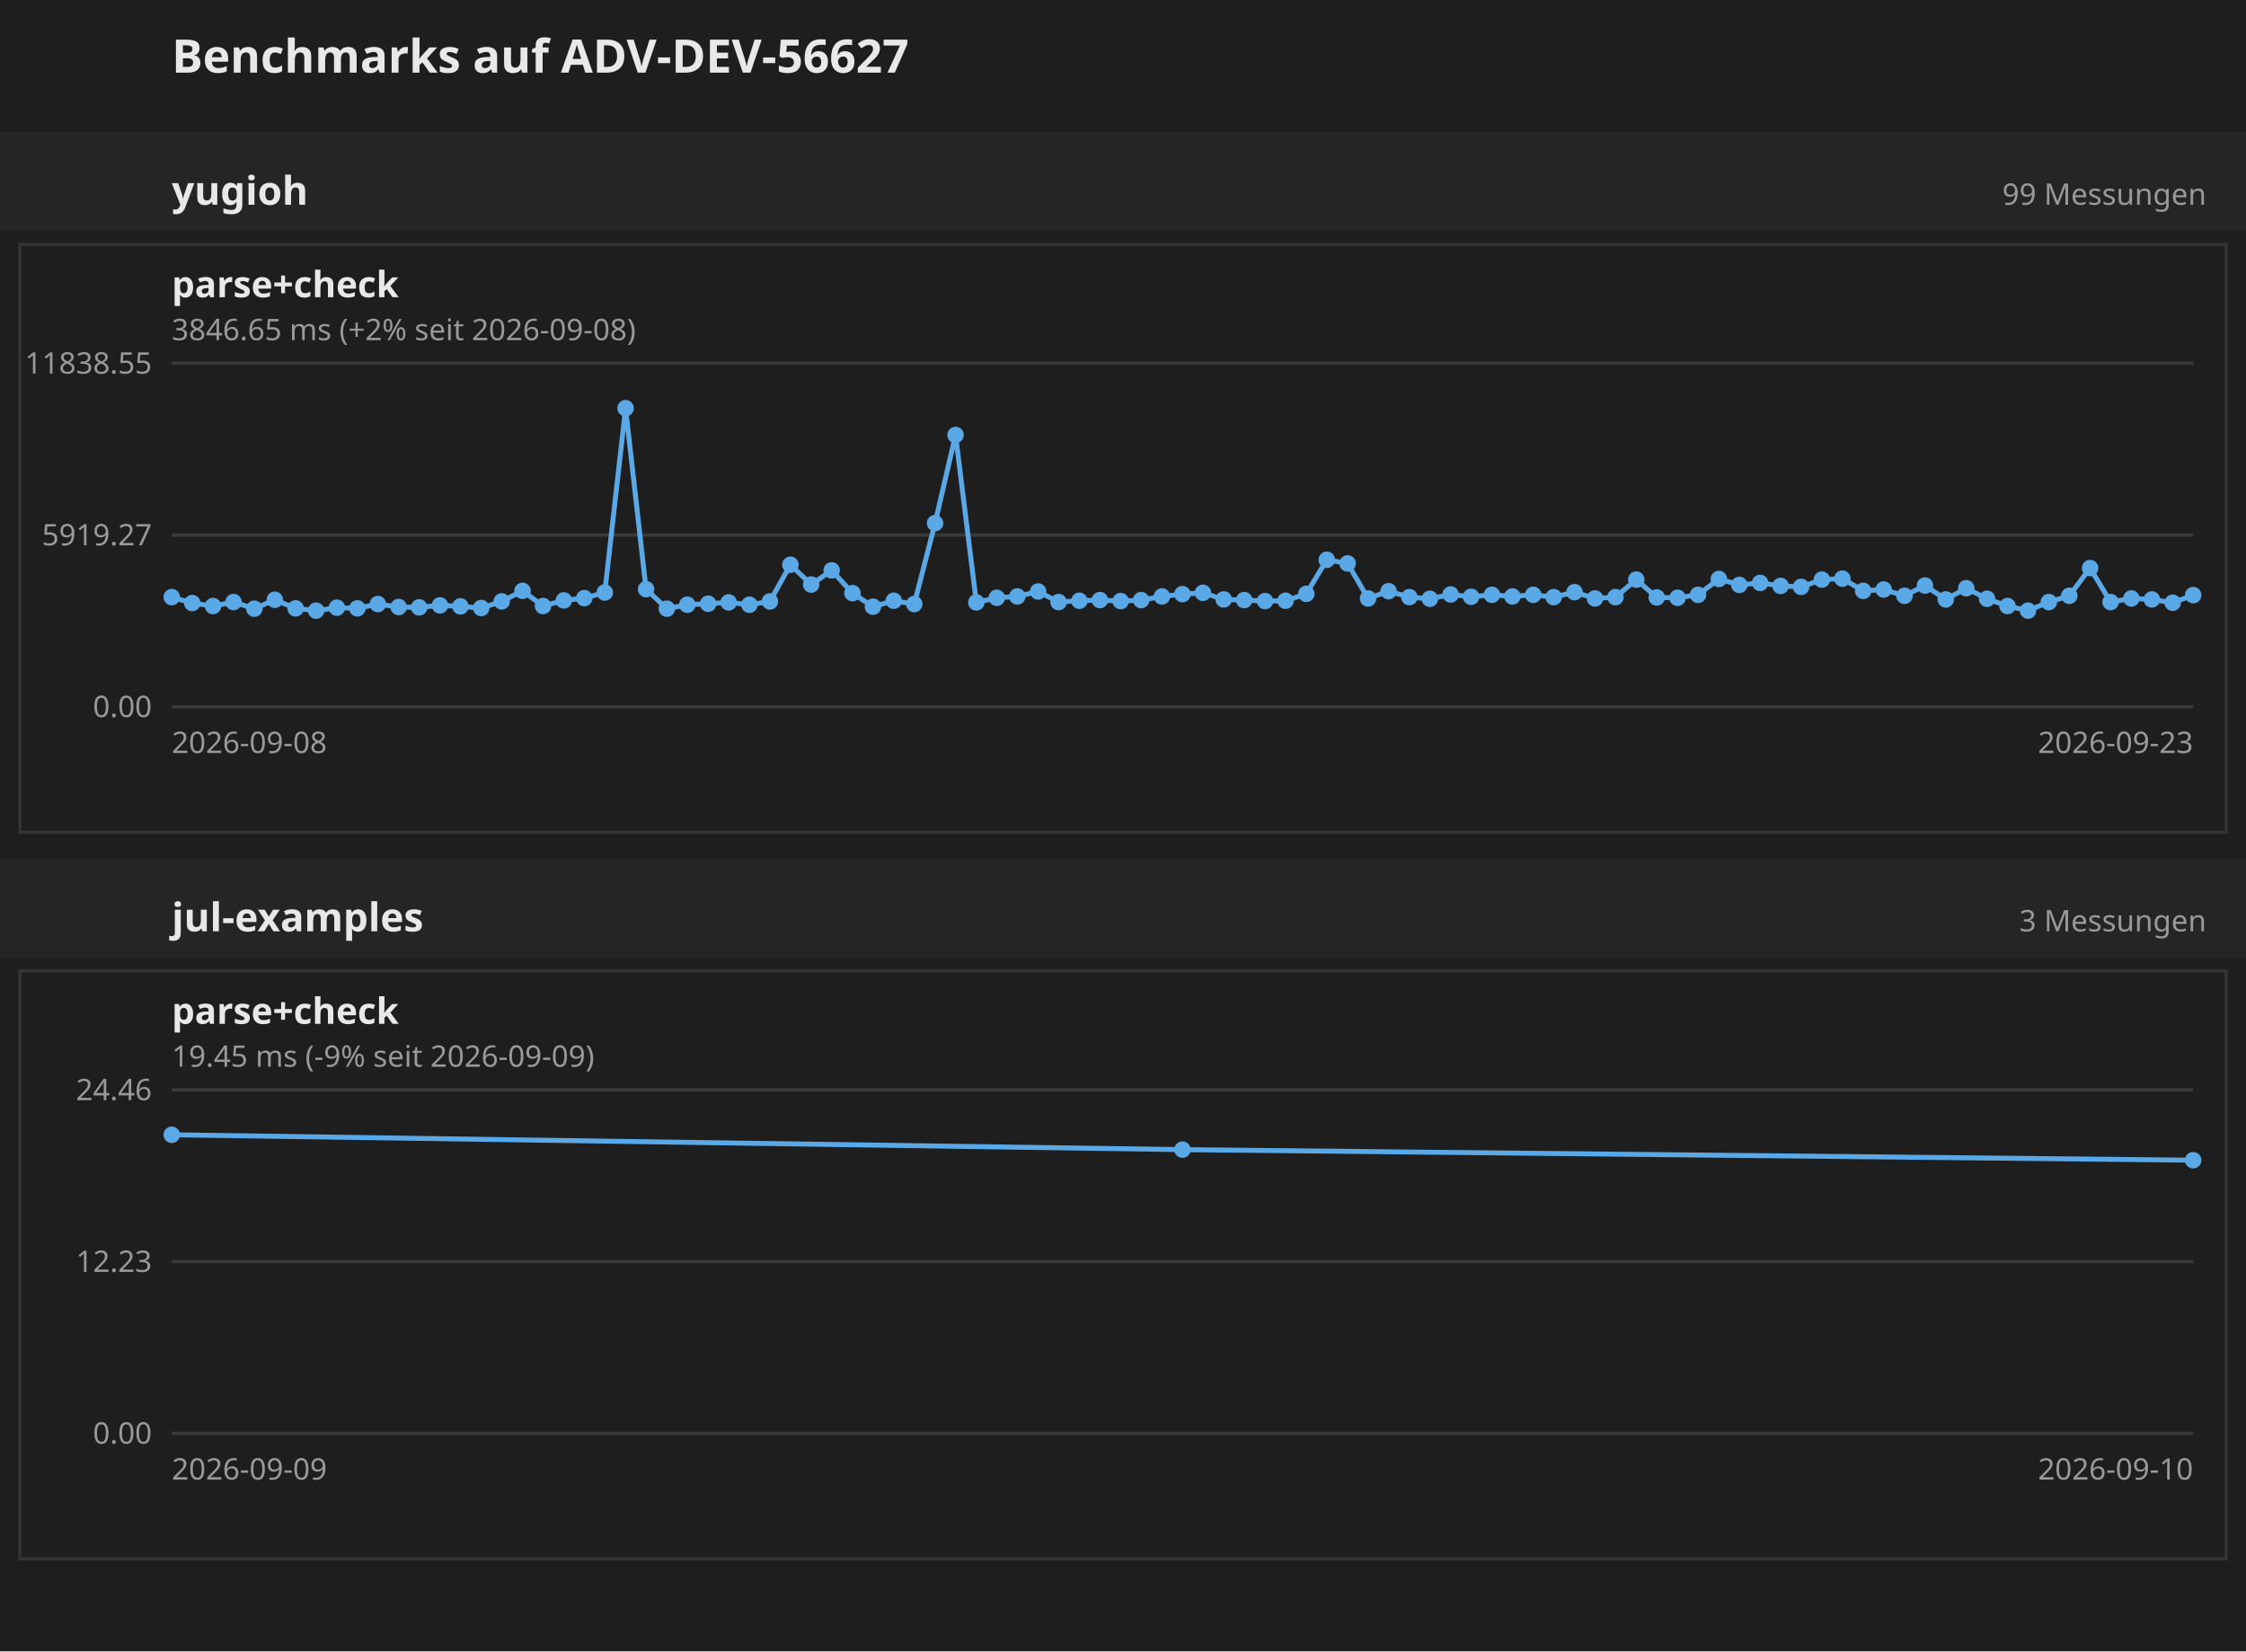
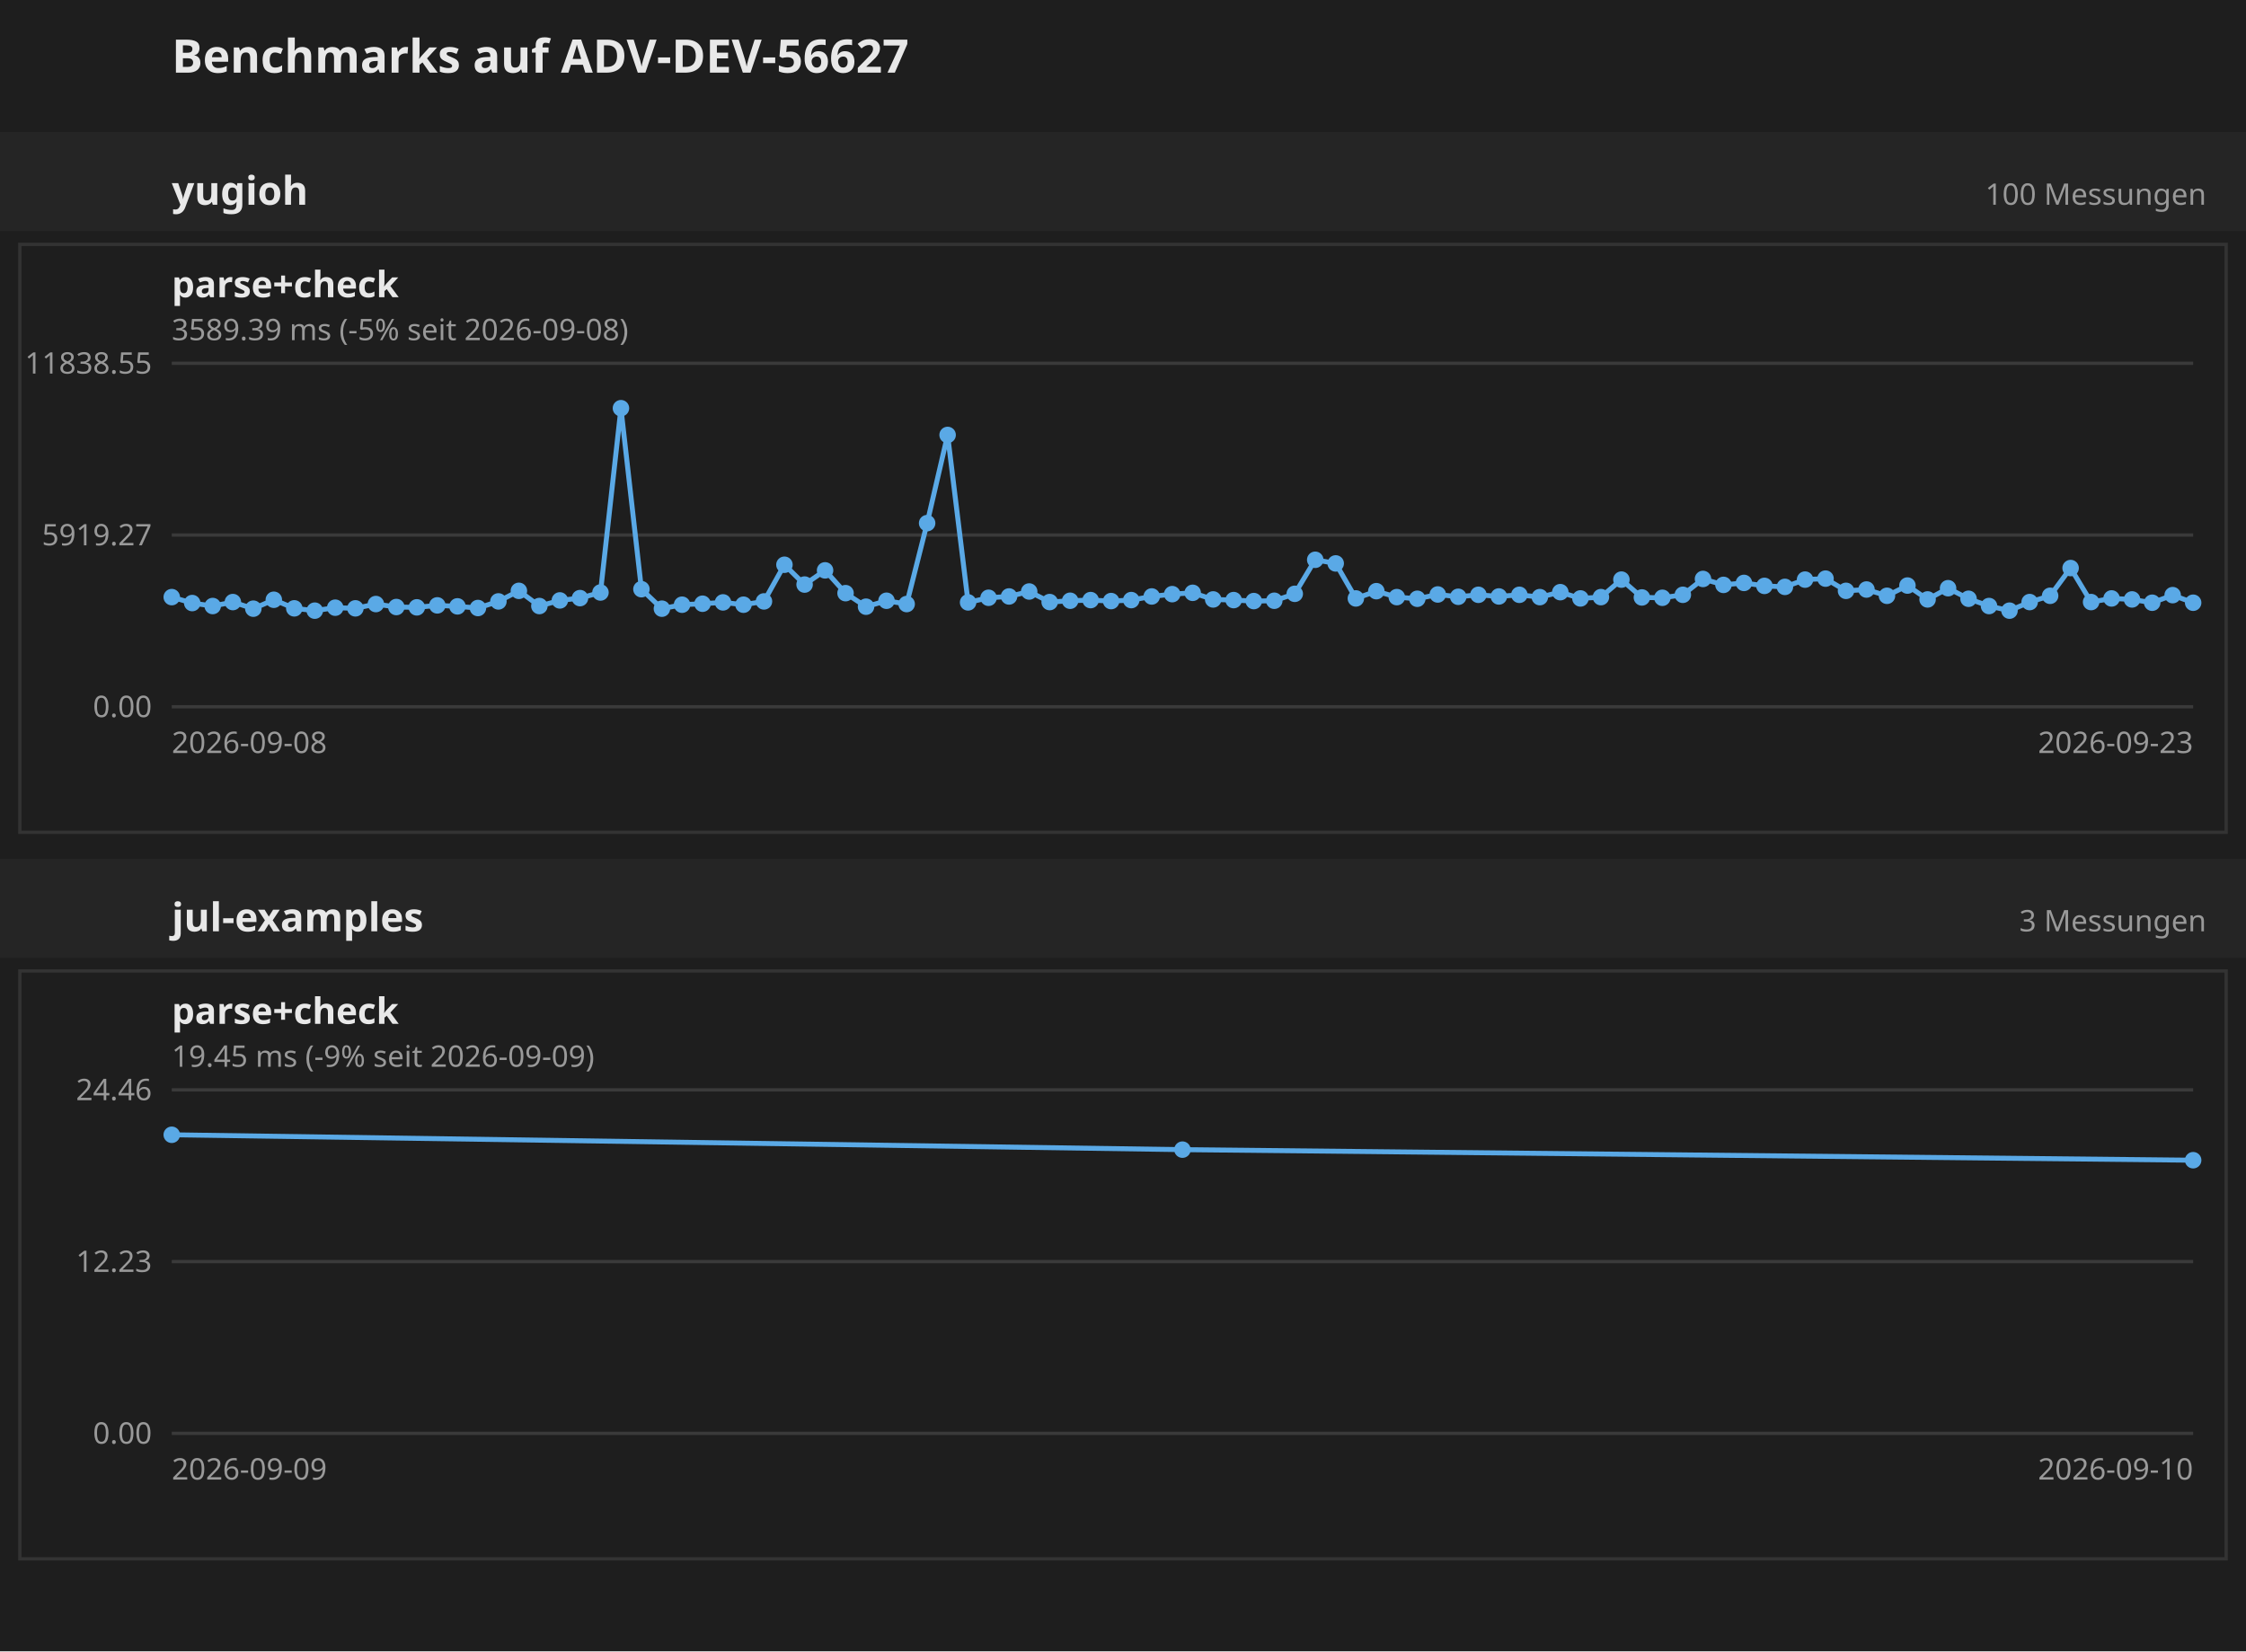
<svg xmlns="http://www.w3.org/2000/svg" width="680" height="500" font-family="sans-serif">
  <rect width="680" height="500" fill="#1e1e1e" />
  <text x="52" y="22" font-size="14" font-weight="bold" fill="#e8e8e8">Benchmarks auf ADV-DEV-56627</text>
  <g transform="translate(0 40)">
    <rect x="0" y="0" width="680" height="30" fill="#252525" />
    <text x="52" y="22" font-size="12" font-weight="bold" fill="#e8e8e8">yugioh</text>
-     <text x="668" y="22" text-anchor="end" font-size="9" fill="#999">99 Messungen</text>
+     <text x="668" y="22" text-anchor="end" font-size="9" fill="#999">100 Messungen</text>
    <g transform="translate(0 30)">
      <g transform="translate(0 0)">
        <rect x="6" y="4" width="668" height="178" fill="none" stroke="#333" />
        <text x="52" y="20" font-size="11" font-weight="bold" fill="#e8e8e8">parse+check</text>
-         <text x="52" y="33" font-size="9" fill="#999">3846.65 ms (+2% seit 2026-09-08)</text>
+         <text x="52" y="33" font-size="9" fill="#999">3589.39 ms (-5% seit 2026-09-08)</text>
        <line x1="52" y1="144.0" x2="664" y2="144.0" stroke="#3a3a3a" />
        <text x="46" y="144.0" text-anchor="end" dominant-baseline="middle" font-size="9" fill="#999">0.00</text>
        <line x1="52" y1="92.0" x2="664" y2="92.0" stroke="#3a3a3a" />
        <text x="46" y="92.0" text-anchor="end" dominant-baseline="middle" font-size="9" fill="#999">5919.27</text>
        <line x1="52" y1="40.0" x2="664" y2="40.0" stroke="#3a3a3a" />
        <text x="46" y="40.0" text-anchor="end" dominant-baseline="middle" font-size="9" fill="#999">11838.55</text>
        <text x="52" y="158" font-size="9" fill="#999">2026-09-08</text>
        <text x="664" y="158" text-anchor="end" font-size="9" fill="#999">2026-09-23</text>
-         <polyline fill="none" stroke="#5aa9e6" stroke-width="1.5" points="52.0,110.8 58.2,112.6 64.5,113.5 70.7,112.3 77.0,114.3 83.2,111.6 89.5,114.2 95.7,114.9 102.0,114.0 108.2,114.2 114.4,112.9 120.7,113.8 126.9,113.9 133.2,113.3 139.4,113.6 145.7,114.1 151.9,112.1 158.2,108.9 164.4,113.5 170.7,111.8 176.9,111.1 183.1,109.4 189.4,53.6 195.6,108.4 201.9,114.3 208.1,113.1 214.4,112.8 220.6,112.4 226.9,113.1 233.1,112.1 239.3,101.0 245.6,107.0 251.8,102.7 258.1,109.6 264.3,113.7 270.6,111.9 276.8,112.9 283.1,88.4 289.3,61.7 295.6,112.4 301.8,111.0 308.0,110.6 314.3,109.1 320.5,112.3 326.8,111.9 333.0,111.7 339.3,112.0 345.5,111.7 351.8,110.6 358.0,109.9 364.2,109.5 370.5,111.5 376.7,111.7 383.0,112.0 389.2,111.9 395.5,109.8 401.7,99.5 408.0,100.6 414.2,111.2 420.4,109.0 426.7,110.8 432.9,111.3 439.2,110.0 445.4,110.7 451.7,110.1 457.9,110.6 464.2,110.1 470.4,110.8 476.7,109.3 482.9,111.2 489.1,110.8 495.4,105.5 501.6,110.9 507.9,111.0 514.1,110.1 520.4,105.3 526.6,107.1 532.9,106.5 539.1,107.4 545.3,107.7 551.6,105.5 557.8,105.2 564.1,108.9 570.3,108.5 576.6,110.4 582.8,107.3 589.1,111.5 595.3,108.1 601.6,111.3 607.8,113.5 614.0,114.9 620.3,112.3 626.5,110.4 632.8,102.0 639.0,112.3 645.3,111.2 651.5,111.5 657.8,112.5 664.0,110.2" />
+         <polyline fill="none" stroke="#5aa9e6" stroke-width="1.5" points="52.0,110.8 58.2,112.6 64.4,113.5 70.5,112.3 76.7,114.3 82.9,111.6 89.1,114.2 95.3,114.9 101.5,114.0 107.6,114.2 113.8,112.9 120.0,113.8 126.2,113.9 132.4,113.3 138.5,113.6 144.7,114.1 150.9,112.1 157.1,108.9 163.3,113.5 169.5,111.8 175.6,111.1 181.8,109.4 188.0,53.6 194.2,108.4 200.4,114.3 206.5,113.1 212.7,112.8 218.9,112.4 225.1,113.1 231.3,112.1 237.5,101.0 243.6,107.0 249.8,102.7 256.0,109.6 262.2,113.7 268.4,111.9 274.5,112.9 280.7,88.4 286.9,61.7 293.1,112.4 299.3,111.0 305.5,110.6 311.6,109.1 317.8,112.3 324.0,111.9 330.2,111.7 336.4,112.0 342.5,111.7 348.7,110.6 354.9,109.9 361.1,109.5 367.3,111.5 373.5,111.7 379.6,112.0 385.8,111.9 392.0,109.8 398.2,99.5 404.4,100.6 410.5,111.2 416.7,109.0 422.9,110.8 429.1,111.3 435.3,110.0 441.5,110.7 447.6,110.1 453.8,110.6 460.0,110.1 466.2,110.8 472.4,109.3 478.5,111.2 484.7,110.8 490.9,105.5 497.1,110.9 503.3,111.0 509.5,110.1 515.6,105.3 521.8,107.1 528.0,106.5 534.2,107.4 540.4,107.7 546.5,105.5 552.7,105.2 558.9,108.9 565.1,108.5 571.3,110.4 577.5,107.3 583.6,111.5 589.8,108.1 596.0,111.3 602.2,113.5 608.4,114.9 614.5,112.3 620.7,110.4 626.9,102.0 633.1,112.3 639.3,111.2 645.5,111.5 651.6,112.5 657.8,110.2 664.0,112.5" />
        <circle cx="52.0" cy="110.8" r="2.5" fill="#5aa9e6" />
        <circle cx="58.2" cy="112.6" r="2.5" fill="#5aa9e6" />
-         <circle cx="64.5" cy="113.5" r="2.5" fill="#5aa9e6" />
-         <circle cx="70.7" cy="112.3" r="2.5" fill="#5aa9e6" />
-         <circle cx="77.0" cy="114.3" r="2.5" fill="#5aa9e6" />
-         <circle cx="83.2" cy="111.6" r="2.5" fill="#5aa9e6" />
-         <circle cx="89.5" cy="114.2" r="2.5" fill="#5aa9e6" />
-         <circle cx="95.7" cy="114.9" r="2.5" fill="#5aa9e6" />
-         <circle cx="102.0" cy="114.0" r="2.5" fill="#5aa9e6" />
-         <circle cx="108.2" cy="114.2" r="2.5" fill="#5aa9e6" />
-         <circle cx="114.4" cy="112.9" r="2.5" fill="#5aa9e6" />
-         <circle cx="120.7" cy="113.8" r="2.5" fill="#5aa9e6" />
-         <circle cx="126.9" cy="113.9" r="2.5" fill="#5aa9e6" />
-         <circle cx="133.2" cy="113.3" r="2.5" fill="#5aa9e6" />
-         <circle cx="139.4" cy="113.6" r="2.5" fill="#5aa9e6" />
-         <circle cx="145.7" cy="114.1" r="2.5" fill="#5aa9e6" />
-         <circle cx="151.9" cy="112.1" r="2.5" fill="#5aa9e6" />
-         <circle cx="158.2" cy="108.9" r="2.5" fill="#5aa9e6" />
-         <circle cx="164.4" cy="113.5" r="2.5" fill="#5aa9e6" />
-         <circle cx="170.7" cy="111.8" r="2.5" fill="#5aa9e6" />
-         <circle cx="176.9" cy="111.1" r="2.5" fill="#5aa9e6" />
-         <circle cx="183.1" cy="109.4" r="2.5" fill="#5aa9e6" />
-         <circle cx="189.4" cy="53.6" r="2.5" fill="#5aa9e6" />
-         <circle cx="195.6" cy="108.4" r="2.5" fill="#5aa9e6" />
-         <circle cx="201.9" cy="114.3" r="2.5" fill="#5aa9e6" />
-         <circle cx="208.1" cy="113.1" r="2.5" fill="#5aa9e6" />
-         <circle cx="214.4" cy="112.8" r="2.5" fill="#5aa9e6" />
-         <circle cx="220.6" cy="112.4" r="2.5" fill="#5aa9e6" />
-         <circle cx="226.9" cy="113.1" r="2.5" fill="#5aa9e6" />
-         <circle cx="233.1" cy="112.1" r="2.5" fill="#5aa9e6" />
-         <circle cx="239.3" cy="101.0" r="2.5" fill="#5aa9e6" />
-         <circle cx="245.6" cy="107.0" r="2.5" fill="#5aa9e6" />
-         <circle cx="251.8" cy="102.7" r="2.5" fill="#5aa9e6" />
-         <circle cx="258.1" cy="109.6" r="2.5" fill="#5aa9e6" />
-         <circle cx="264.3" cy="113.7" r="2.5" fill="#5aa9e6" />
-         <circle cx="270.6" cy="111.9" r="2.5" fill="#5aa9e6" />
-         <circle cx="276.8" cy="112.9" r="2.5" fill="#5aa9e6" />
-         <circle cx="283.1" cy="88.4" r="2.5" fill="#5aa9e6" />
-         <circle cx="289.3" cy="61.7" r="2.5" fill="#5aa9e6" />
-         <circle cx="295.6" cy="112.4" r="2.5" fill="#5aa9e6" />
-         <circle cx="301.8" cy="111.0" r="2.5" fill="#5aa9e6" />
-         <circle cx="308.0" cy="110.6" r="2.5" fill="#5aa9e6" />
-         <circle cx="314.3" cy="109.1" r="2.5" fill="#5aa9e6" />
-         <circle cx="320.5" cy="112.3" r="2.5" fill="#5aa9e6" />
-         <circle cx="326.8" cy="111.9" r="2.5" fill="#5aa9e6" />
-         <circle cx="333.0" cy="111.7" r="2.5" fill="#5aa9e6" />
-         <circle cx="339.3" cy="112.0" r="2.5" fill="#5aa9e6" />
-         <circle cx="345.5" cy="111.7" r="2.5" fill="#5aa9e6" />
-         <circle cx="351.8" cy="110.6" r="2.5" fill="#5aa9e6" />
-         <circle cx="358.0" cy="109.9" r="2.5" fill="#5aa9e6" />
-         <circle cx="364.2" cy="109.5" r="2.5" fill="#5aa9e6" />
-         <circle cx="370.5" cy="111.5" r="2.5" fill="#5aa9e6" />
-         <circle cx="376.7" cy="111.7" r="2.5" fill="#5aa9e6" />
-         <circle cx="383.0" cy="112.0" r="2.5" fill="#5aa9e6" />
-         <circle cx="389.2" cy="111.9" r="2.5" fill="#5aa9e6" />
-         <circle cx="395.5" cy="109.8" r="2.5" fill="#5aa9e6" />
-         <circle cx="401.7" cy="99.5" r="2.5" fill="#5aa9e6" />
-         <circle cx="408.0" cy="100.6" r="2.5" fill="#5aa9e6" />
-         <circle cx="414.2" cy="111.2" r="2.5" fill="#5aa9e6" />
-         <circle cx="420.4" cy="109.0" r="2.5" fill="#5aa9e6" />
-         <circle cx="426.7" cy="110.8" r="2.5" fill="#5aa9e6" />
-         <circle cx="432.9" cy="111.3" r="2.5" fill="#5aa9e6" />
-         <circle cx="439.2" cy="110.0" r="2.5" fill="#5aa9e6" />
-         <circle cx="445.4" cy="110.7" r="2.5" fill="#5aa9e6" />
-         <circle cx="451.7" cy="110.1" r="2.5" fill="#5aa9e6" />
-         <circle cx="457.9" cy="110.6" r="2.5" fill="#5aa9e6" />
-         <circle cx="464.2" cy="110.1" r="2.5" fill="#5aa9e6" />
-         <circle cx="470.4" cy="110.8" r="2.5" fill="#5aa9e6" />
-         <circle cx="476.7" cy="109.3" r="2.5" fill="#5aa9e6" />
-         <circle cx="482.9" cy="111.2" r="2.5" fill="#5aa9e6" />
-         <circle cx="489.1" cy="110.8" r="2.5" fill="#5aa9e6" />
-         <circle cx="495.4" cy="105.5" r="2.5" fill="#5aa9e6" />
-         <circle cx="501.6" cy="110.9" r="2.5" fill="#5aa9e6" />
-         <circle cx="507.9" cy="111.0" r="2.5" fill="#5aa9e6" />
-         <circle cx="514.1" cy="110.1" r="2.5" fill="#5aa9e6" />
-         <circle cx="520.4" cy="105.3" r="2.5" fill="#5aa9e6" />
-         <circle cx="526.6" cy="107.1" r="2.5" fill="#5aa9e6" />
-         <circle cx="532.9" cy="106.5" r="2.5" fill="#5aa9e6" />
-         <circle cx="539.1" cy="107.4" r="2.5" fill="#5aa9e6" />
-         <circle cx="545.3" cy="107.7" r="2.5" fill="#5aa9e6" />
-         <circle cx="551.6" cy="105.5" r="2.5" fill="#5aa9e6" />
-         <circle cx="557.8" cy="105.2" r="2.5" fill="#5aa9e6" />
-         <circle cx="564.1" cy="108.9" r="2.5" fill="#5aa9e6" />
-         <circle cx="570.3" cy="108.5" r="2.5" fill="#5aa9e6" />
-         <circle cx="576.6" cy="110.4" r="2.5" fill="#5aa9e6" />
-         <circle cx="582.8" cy="107.3" r="2.5" fill="#5aa9e6" />
-         <circle cx="589.1" cy="111.5" r="2.5" fill="#5aa9e6" />
-         <circle cx="595.3" cy="108.1" r="2.5" fill="#5aa9e6" />
-         <circle cx="601.6" cy="111.3" r="2.5" fill="#5aa9e6" />
-         <circle cx="607.8" cy="113.5" r="2.5" fill="#5aa9e6" />
-         <circle cx="614.0" cy="114.9" r="2.5" fill="#5aa9e6" />
-         <circle cx="620.3" cy="112.3" r="2.5" fill="#5aa9e6" />
-         <circle cx="626.5" cy="110.4" r="2.5" fill="#5aa9e6" />
-         <circle cx="632.8" cy="102.0" r="2.5" fill="#5aa9e6" />
-         <circle cx="639.0" cy="112.3" r="2.5" fill="#5aa9e6" />
-         <circle cx="645.3" cy="111.2" r="2.5" fill="#5aa9e6" />
-         <circle cx="651.5" cy="111.5" r="2.5" fill="#5aa9e6" />
-         <circle cx="657.8" cy="112.5" r="2.5" fill="#5aa9e6" />
-         <circle cx="664.0" cy="110.2" r="2.5" fill="#5aa9e6" />
+         <circle cx="64.4" cy="113.5" r="2.5" fill="#5aa9e6" />
+         <circle cx="70.5" cy="112.3" r="2.5" fill="#5aa9e6" />
+         <circle cx="76.7" cy="114.3" r="2.5" fill="#5aa9e6" />
+         <circle cx="82.9" cy="111.6" r="2.5" fill="#5aa9e6" />
+         <circle cx="89.1" cy="114.2" r="2.5" fill="#5aa9e6" />
+         <circle cx="95.3" cy="114.9" r="2.5" fill="#5aa9e6" />
+         <circle cx="101.5" cy="114.0" r="2.5" fill="#5aa9e6" />
+         <circle cx="107.6" cy="114.2" r="2.5" fill="#5aa9e6" />
+         <circle cx="113.8" cy="112.9" r="2.5" fill="#5aa9e6" />
+         <circle cx="120.0" cy="113.8" r="2.5" fill="#5aa9e6" />
+         <circle cx="126.2" cy="113.9" r="2.5" fill="#5aa9e6" />
+         <circle cx="132.4" cy="113.3" r="2.5" fill="#5aa9e6" />
+         <circle cx="138.5" cy="113.6" r="2.5" fill="#5aa9e6" />
+         <circle cx="144.7" cy="114.1" r="2.5" fill="#5aa9e6" />
+         <circle cx="150.9" cy="112.1" r="2.5" fill="#5aa9e6" />
+         <circle cx="157.1" cy="108.9" r="2.5" fill="#5aa9e6" />
+         <circle cx="163.3" cy="113.5" r="2.5" fill="#5aa9e6" />
+         <circle cx="169.5" cy="111.8" r="2.5" fill="#5aa9e6" />
+         <circle cx="175.6" cy="111.1" r="2.5" fill="#5aa9e6" />
+         <circle cx="181.8" cy="109.4" r="2.5" fill="#5aa9e6" />
+         <circle cx="188.0" cy="53.6" r="2.5" fill="#5aa9e6" />
+         <circle cx="194.2" cy="108.4" r="2.5" fill="#5aa9e6" />
+         <circle cx="200.4" cy="114.3" r="2.5" fill="#5aa9e6" />
+         <circle cx="206.5" cy="113.1" r="2.5" fill="#5aa9e6" />
+         <circle cx="212.7" cy="112.8" r="2.5" fill="#5aa9e6" />
+         <circle cx="218.9" cy="112.4" r="2.5" fill="#5aa9e6" />
+         <circle cx="225.1" cy="113.1" r="2.5" fill="#5aa9e6" />
+         <circle cx="231.3" cy="112.1" r="2.5" fill="#5aa9e6" />
+         <circle cx="237.5" cy="101.0" r="2.5" fill="#5aa9e6" />
+         <circle cx="243.6" cy="107.0" r="2.5" fill="#5aa9e6" />
+         <circle cx="249.8" cy="102.7" r="2.5" fill="#5aa9e6" />
+         <circle cx="256.0" cy="109.6" r="2.5" fill="#5aa9e6" />
+         <circle cx="262.2" cy="113.7" r="2.5" fill="#5aa9e6" />
+         <circle cx="268.4" cy="111.9" r="2.5" fill="#5aa9e6" />
+         <circle cx="274.5" cy="112.9" r="2.5" fill="#5aa9e6" />
+         <circle cx="280.7" cy="88.4" r="2.5" fill="#5aa9e6" />
+         <circle cx="286.9" cy="61.7" r="2.5" fill="#5aa9e6" />
+         <circle cx="293.1" cy="112.4" r="2.5" fill="#5aa9e6" />
+         <circle cx="299.3" cy="111.0" r="2.5" fill="#5aa9e6" />
+         <circle cx="305.5" cy="110.6" r="2.5" fill="#5aa9e6" />
+         <circle cx="311.6" cy="109.1" r="2.5" fill="#5aa9e6" />
+         <circle cx="317.8" cy="112.3" r="2.5" fill="#5aa9e6" />
+         <circle cx="324.0" cy="111.9" r="2.5" fill="#5aa9e6" />
+         <circle cx="330.2" cy="111.7" r="2.5" fill="#5aa9e6" />
+         <circle cx="336.4" cy="112.0" r="2.5" fill="#5aa9e6" />
+         <circle cx="342.5" cy="111.7" r="2.5" fill="#5aa9e6" />
+         <circle cx="348.7" cy="110.6" r="2.5" fill="#5aa9e6" />
+         <circle cx="354.9" cy="109.9" r="2.5" fill="#5aa9e6" />
+         <circle cx="361.1" cy="109.5" r="2.5" fill="#5aa9e6" />
+         <circle cx="367.3" cy="111.5" r="2.5" fill="#5aa9e6" />
+         <circle cx="373.5" cy="111.7" r="2.5" fill="#5aa9e6" />
+         <circle cx="379.6" cy="112.0" r="2.5" fill="#5aa9e6" />
+         <circle cx="385.8" cy="111.9" r="2.5" fill="#5aa9e6" />
+         <circle cx="392.0" cy="109.8" r="2.5" fill="#5aa9e6" />
+         <circle cx="398.2" cy="99.5" r="2.5" fill="#5aa9e6" />
+         <circle cx="404.4" cy="100.6" r="2.5" fill="#5aa9e6" />
+         <circle cx="410.5" cy="111.2" r="2.5" fill="#5aa9e6" />
+         <circle cx="416.7" cy="109.0" r="2.5" fill="#5aa9e6" />
+         <circle cx="422.9" cy="110.8" r="2.5" fill="#5aa9e6" />
+         <circle cx="429.1" cy="111.3" r="2.5" fill="#5aa9e6" />
+         <circle cx="435.3" cy="110.0" r="2.5" fill="#5aa9e6" />
+         <circle cx="441.5" cy="110.7" r="2.5" fill="#5aa9e6" />
+         <circle cx="447.6" cy="110.1" r="2.5" fill="#5aa9e6" />
+         <circle cx="453.8" cy="110.6" r="2.5" fill="#5aa9e6" />
+         <circle cx="460.0" cy="110.1" r="2.5" fill="#5aa9e6" />
+         <circle cx="466.2" cy="110.8" r="2.5" fill="#5aa9e6" />
+         <circle cx="472.4" cy="109.3" r="2.5" fill="#5aa9e6" />
+         <circle cx="478.5" cy="111.2" r="2.5" fill="#5aa9e6" />
+         <circle cx="484.7" cy="110.8" r="2.5" fill="#5aa9e6" />
+         <circle cx="490.9" cy="105.5" r="2.5" fill="#5aa9e6" />
+         <circle cx="497.1" cy="110.9" r="2.5" fill="#5aa9e6" />
+         <circle cx="503.3" cy="111.0" r="2.5" fill="#5aa9e6" />
+         <circle cx="509.5" cy="110.1" r="2.5" fill="#5aa9e6" />
+         <circle cx="515.6" cy="105.3" r="2.5" fill="#5aa9e6" />
+         <circle cx="521.8" cy="107.1" r="2.5" fill="#5aa9e6" />
+         <circle cx="528.0" cy="106.5" r="2.5" fill="#5aa9e6" />
+         <circle cx="534.2" cy="107.4" r="2.5" fill="#5aa9e6" />
+         <circle cx="540.4" cy="107.7" r="2.5" fill="#5aa9e6" />
+         <circle cx="546.5" cy="105.5" r="2.5" fill="#5aa9e6" />
+         <circle cx="552.7" cy="105.2" r="2.5" fill="#5aa9e6" />
+         <circle cx="558.9" cy="108.9" r="2.5" fill="#5aa9e6" />
+         <circle cx="565.1" cy="108.5" r="2.5" fill="#5aa9e6" />
+         <circle cx="571.3" cy="110.4" r="2.5" fill="#5aa9e6" />
+         <circle cx="577.5" cy="107.3" r="2.5" fill="#5aa9e6" />
+         <circle cx="583.6" cy="111.5" r="2.5" fill="#5aa9e6" />
+         <circle cx="589.8" cy="108.1" r="2.5" fill="#5aa9e6" />
+         <circle cx="596.0" cy="111.3" r="2.5" fill="#5aa9e6" />
+         <circle cx="602.2" cy="113.5" r="2.5" fill="#5aa9e6" />
+         <circle cx="608.4" cy="114.9" r="2.5" fill="#5aa9e6" />
+         <circle cx="614.5" cy="112.3" r="2.5" fill="#5aa9e6" />
+         <circle cx="620.7" cy="110.4" r="2.5" fill="#5aa9e6" />
+         <circle cx="626.9" cy="102.0" r="2.5" fill="#5aa9e6" />
+         <circle cx="633.1" cy="112.3" r="2.5" fill="#5aa9e6" />
+         <circle cx="639.3" cy="111.2" r="2.5" fill="#5aa9e6" />
+         <circle cx="645.5" cy="111.5" r="2.5" fill="#5aa9e6" />
+         <circle cx="651.6" cy="112.5" r="2.5" fill="#5aa9e6" />
+         <circle cx="657.8" cy="110.2" r="2.5" fill="#5aa9e6" />
+         <circle cx="664.0" cy="112.5" r="2.5" fill="#5aa9e6" />
      </g>
    </g>
  </g>
  <g transform="translate(0 260)">
    <rect x="0" y="0" width="680" height="30" fill="#252525" />
    <text x="52" y="22" font-size="12" font-weight="bold" fill="#e8e8e8">jul-examples</text>
    <text x="668" y="22" text-anchor="end" font-size="9" fill="#999">3 Messungen</text>
    <g transform="translate(0 30)">
      <g transform="translate(0 0)">
        <rect x="6" y="4" width="668" height="178" fill="none" stroke="#333" />
        <text x="52" y="20" font-size="11" font-weight="bold" fill="#e8e8e8">parse+check</text>
        <text x="52" y="33" font-size="9" fill="#999">19.45 ms (-9% seit 2026-09-09)</text>
        <line x1="52" y1="144.0" x2="664" y2="144.0" stroke="#3a3a3a" />
        <text x="46" y="144.0" text-anchor="end" dominant-baseline="middle" font-size="9" fill="#999">0.00</text>
        <line x1="52" y1="92.0" x2="664" y2="92.0" stroke="#3a3a3a" />
        <text x="46" y="92.0" text-anchor="end" dominant-baseline="middle" font-size="9" fill="#999">12.23</text>
        <line x1="52" y1="40.0" x2="664" y2="40.0" stroke="#3a3a3a" />
        <text x="46" y="40.0" text-anchor="end" dominant-baseline="middle" font-size="9" fill="#999">24.46</text>
        <text x="52" y="158" font-size="9" fill="#999">2026-09-09</text>
        <text x="664" y="158" text-anchor="end" font-size="9" fill="#999">2026-09-10</text>
        <polyline fill="none" stroke="#5aa9e6" stroke-width="1.5" points="52.0,53.6 358.0,58.1 664.0,61.3" />
        <circle cx="52.0" cy="53.6" r="2.5" fill="#5aa9e6" />
        <circle cx="358.0" cy="58.1" r="2.5" fill="#5aa9e6" />
        <circle cx="664.0" cy="61.3" r="2.5" fill="#5aa9e6" />
      </g>
    </g>
  </g>
</svg>
